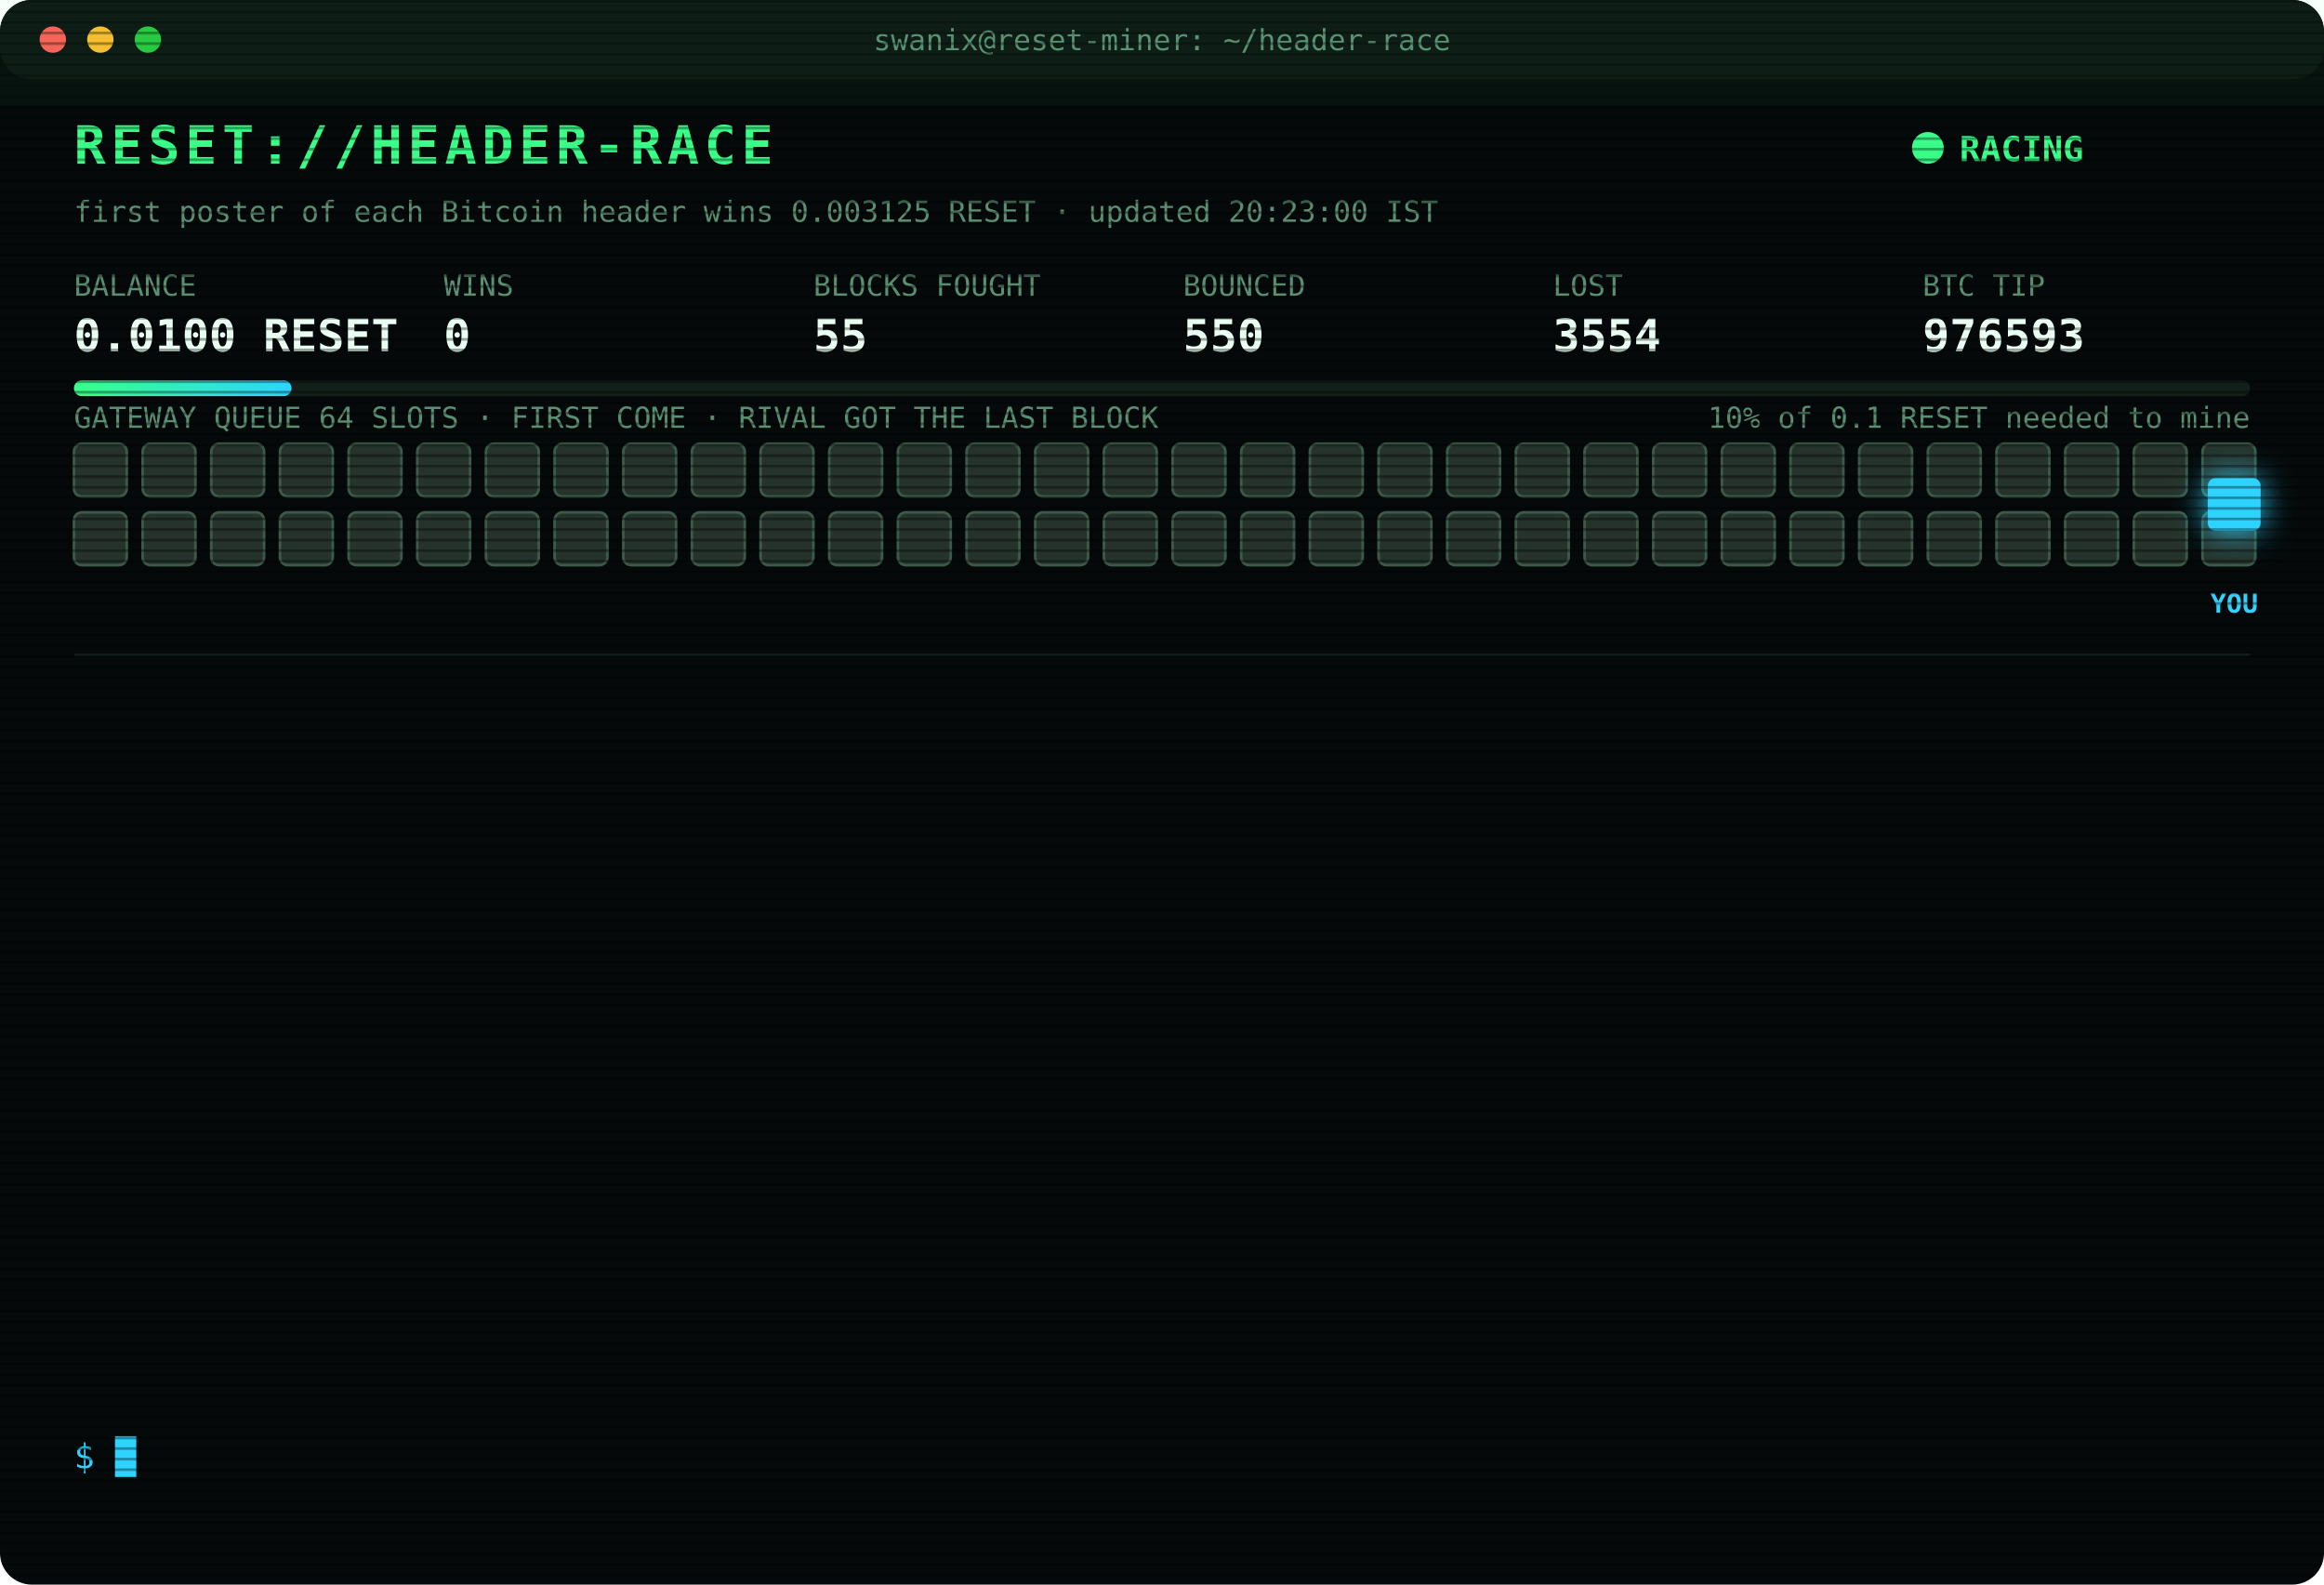
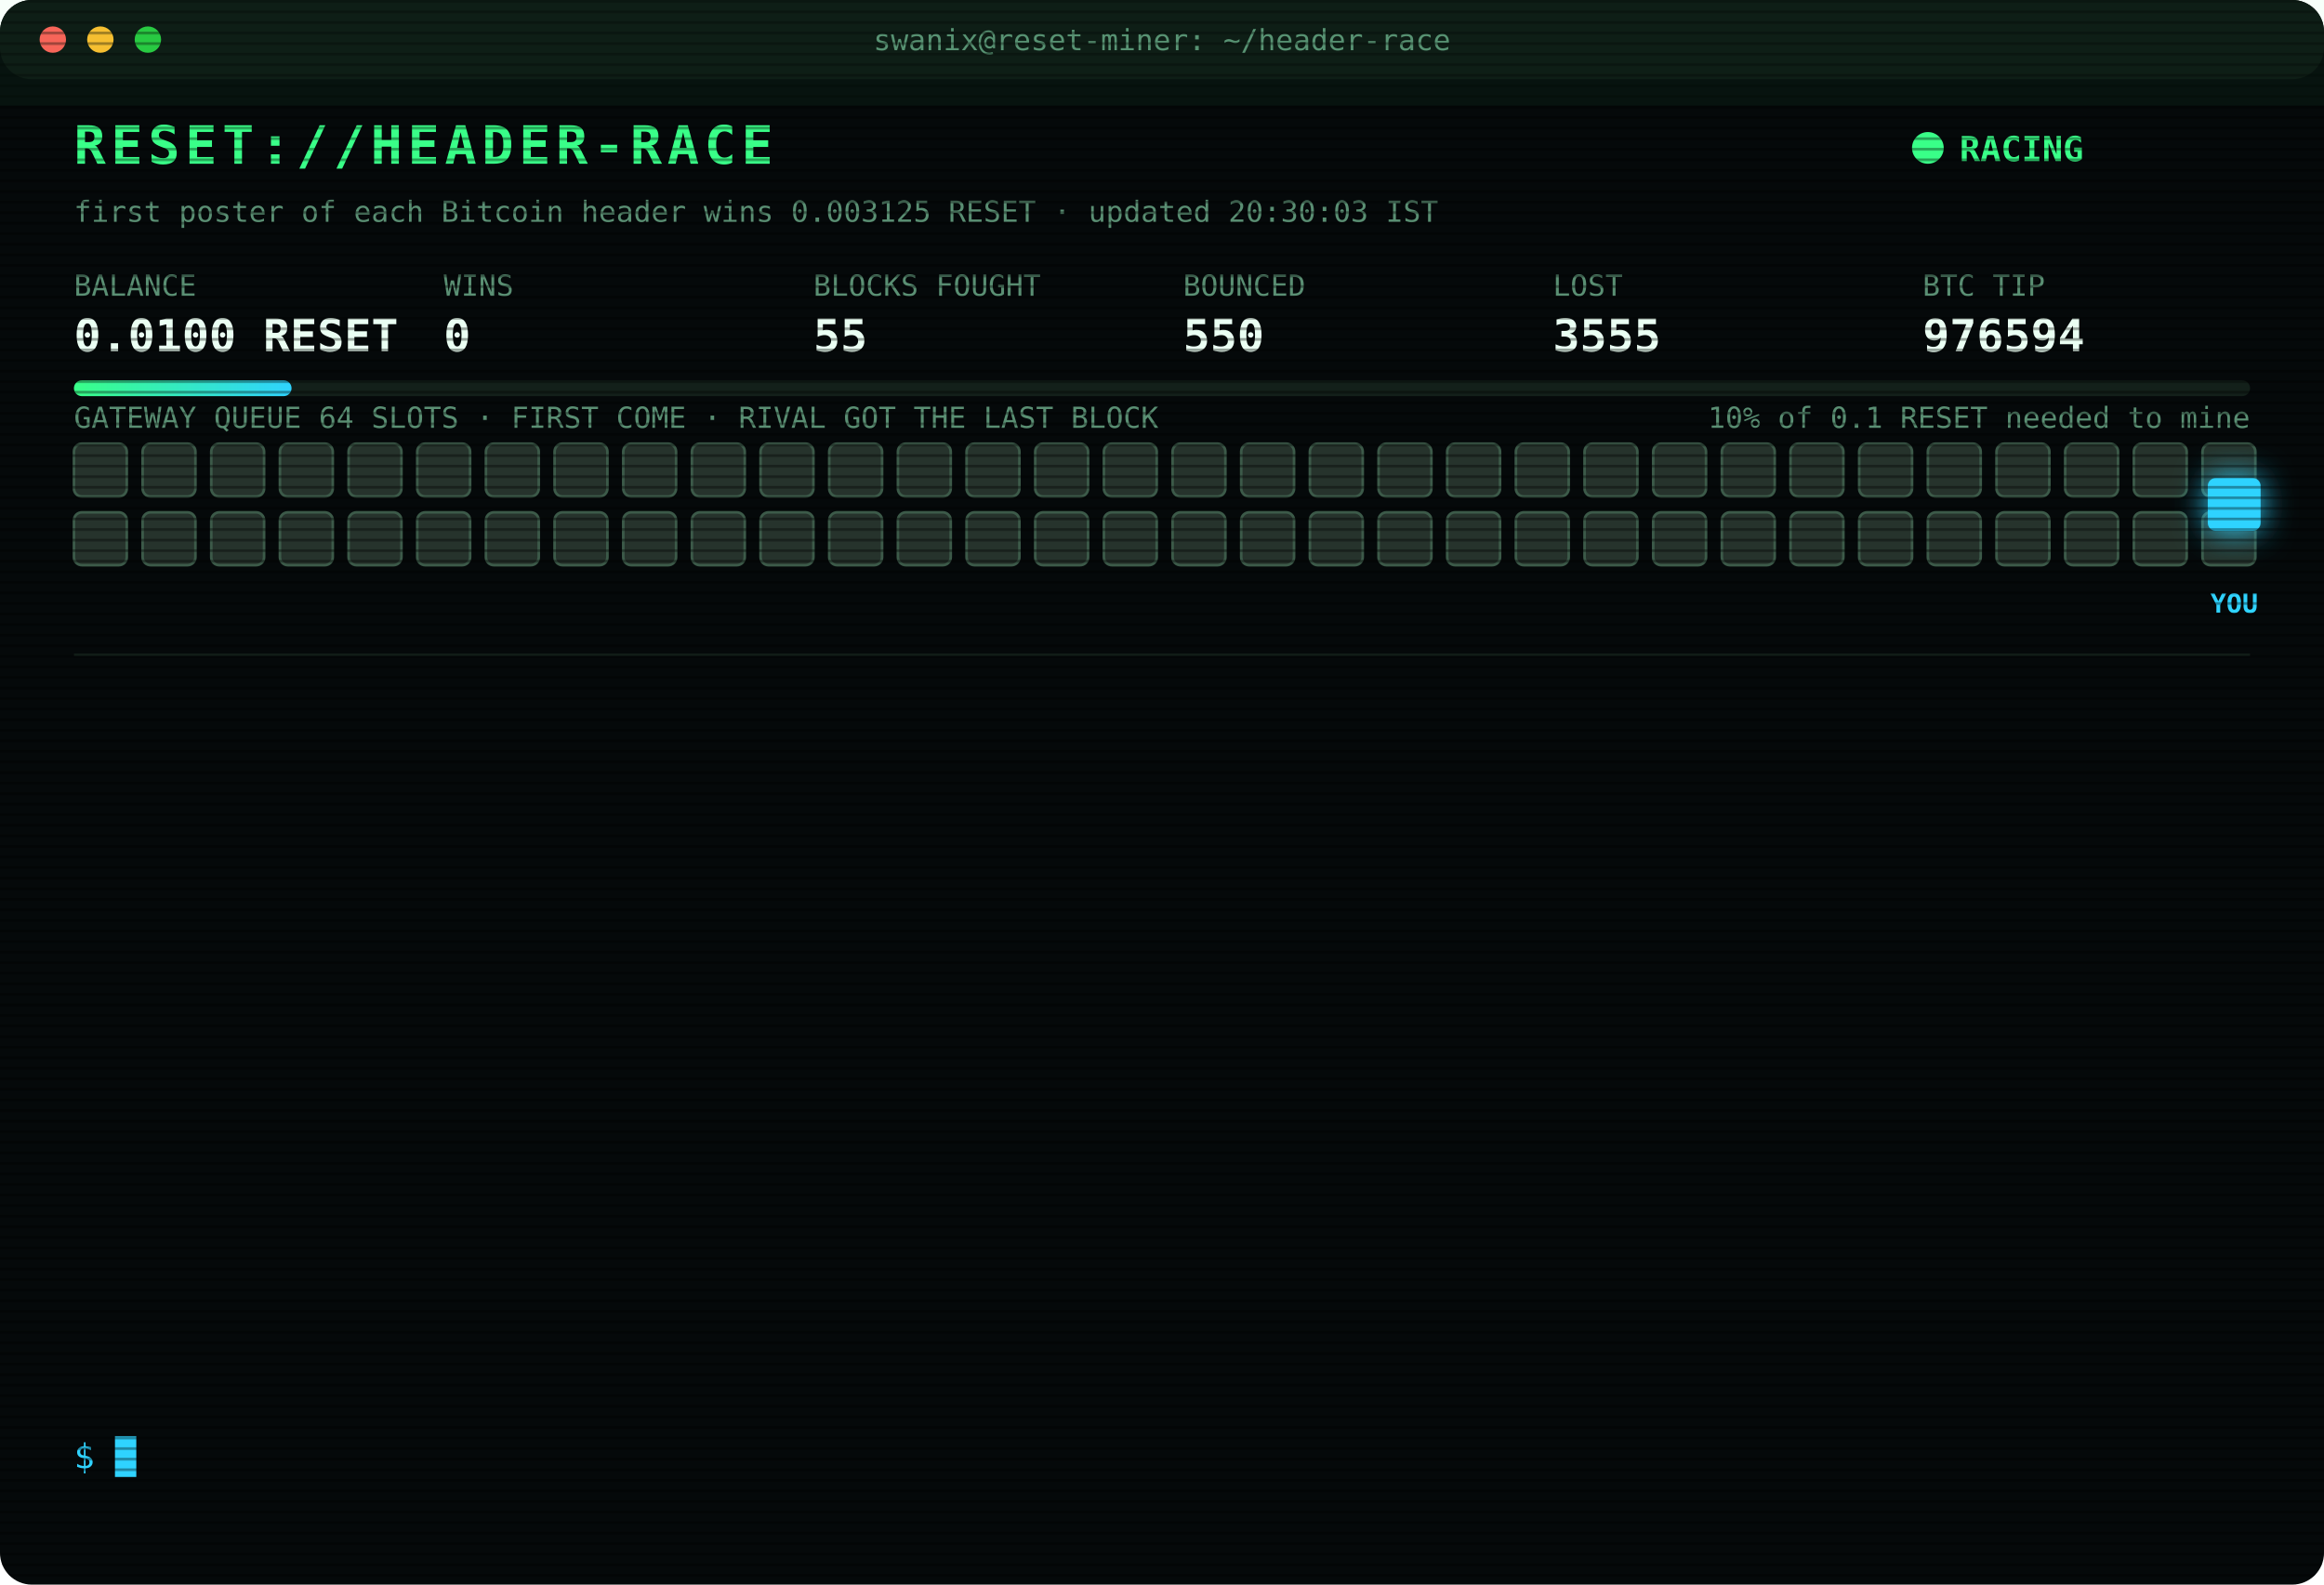
<svg xmlns="http://www.w3.org/2000/svg" width="880" height="600" viewBox="0 0 880 600" font-family="ui-monospace,SFMono-Regular,Menlo,Consolas,monospace">
  <style>
text{font-size:13px;fill:#7CFFB2}
.title{font-size:20px;font-weight:700;fill:#39FF88;letter-spacing:2px;animation:glitch 3s infinite steps(1)}
.sub{fill:#2fd3ff}.k{fill:#5a8f73;font-size:11px}.v{font-size:17px;font-weight:700;fill:#eafff3}
.ts{fill:#3f6b56}.boot{fill:#2fd3ff}.dim{fill:#5a8f73}.bad{fill:#ff4d6d}.warn{fill:#ffd23f}.mag{fill:#ff5cf0}.win{fill:#39FF88;font-weight:700}
.tag{font-size:10px;fill:#2fd3ff;font-weight:700}
.rival{fill:#26332c;stroke:#3c5a49;animation:jam 1.2s infinite alternate}
.idle{fill:#141c18;stroke:#22302a;animation:breathe 4s infinite}
.me{fill:#2fd3ff;filter:drop-shadow(0 0 6px #2fd3ff)}
.hover{animation:nudge 1.1s infinite ease-in-out}.bounce{animation:kick 1.4s infinite}
.ln{opacity:0;animation:in .4s forwards}
.cur{animation:blink 1s infinite steps(1)}
.scan{animation:scan 6s infinite linear}
.led{animation:blink 1.4s infinite}
@keyframes in{from{opacity:0;transform:translateX(-6px)}to{opacity:1;transform:none}}
@keyframes blink{50%{opacity:0}}
@keyframes jam{to{fill:#33463b}}
@keyframes breathe{50%{opacity:.4}}
@keyframes nudge{50%{transform:translateX(-10px)}}
@keyframes kick{0%,100%{transform:none}30%{transform:translateX(-14px)}55%{transform:translateX(10px) translateY(-6px)}}
@keyframes glitch{0%,92%{transform:none}93%{transform:translateX(2px);fill:#ff4d6d}95%{transform:translateX(-2px);fill:#2fd3ff}97%{transform:none}}
@keyframes scan{from{transform:translateY(-40px)}to{transform:translateY(600px)}}
</style>
  <defs>
    <pattern id="sl" width="4" height="4" patternUnits="userSpaceOnUse">
      <rect width="4" height="1" fill="#000" opacity=".35" />
    </pattern>
    <linearGradient id="bar">
      <stop offset="0" stop-color="#39FF88" />
      <stop offset="1" stop-color="#2fd3ff" />
    </linearGradient>
  </defs>
  <rect width="880" height="600" rx="12" fill="#05090a" />
  <rect width="880" height="30" rx="12" fill="#0d1512" />
  <circle cx="20" cy="15" r="5" fill="#ff5f57" />
  <circle cx="38" cy="15" r="5" fill="#febc2e" />
  <circle cx="56" cy="15" r="5" fill="#28c840" />
  <text x="440" y="19" text-anchor="middle" class="k">swanix@reset-miner: ~/header-race</text>
  <text x="28" y="62" class="title">RESET://HEADER-RACE</text>
  <circle class="led" cx="730" cy="56" r="6" fill="#39FF88" />
  <text x="742" y="61" class="win">RACING</text>
-   <text x="28" y="84" class="k">first poster of each Bitcoin header wins 0.003125 RESET · updated 20:23:00 IST</text>
+   <text x="28" y="84" class="k">first poster of each Bitcoin header wins 0.003125 RESET · updated 20:30:03 IST</text>
  <text x="28" y="112" class="k">BALANCE</text>
  <text x="28" y="133" class="v">0.0100 RESET</text>
  <text x="168" y="112" class="k">WINS</text>
  <text x="168" y="133" class="v">0</text>
  <text x="308" y="112" class="k">BLOCKS FOUGHT</text>
  <text x="308" y="133" class="v">55</text>
  <text x="448" y="112" class="k">BOUNCED</text>
  <text x="448" y="133" class="v">550</text>
  <text x="588" y="112" class="k">LOST</text>
-   <text x="588" y="133" class="v">3554</text>
+   <text x="588" y="133" class="v">3555</text>
  <text x="728" y="112" class="k">BTC TIP</text>
-   <text x="728" y="133" class="v">976593</text>
+   <text x="728" y="133" class="v">976594</text>
  <rect x="28" y="144" width="824" height="6" rx="3" fill="#13201a" />
  <rect x="28" y="144" width="82.4" height="6" rx="3" fill="url(#bar)" />
  <text x="852" y="162" text-anchor="end" class="k">10% of 0.1 RESET needed to mine</text>
  <text x="28" y="162" class="k">GATEWAY QUEUE 64 SLOTS · FIRST COME · RIVAL GOT THE LAST BLOCK</text>
  <rect class="rival" x="28" y="168" width="20" height="20" rx="3" style="animation-delay:0.00s" />
  <rect class="rival" x="54" y="168" width="20" height="20" rx="3" style="animation-delay:0.05s" />
  <rect class="rival" x="80" y="168" width="20" height="20" rx="3" style="animation-delay:0.10s" />
  <rect class="rival" x="106" y="168" width="20" height="20" rx="3" style="animation-delay:0.15s" />
  <rect class="rival" x="132" y="168" width="20" height="20" rx="3" style="animation-delay:0.20s" />
  <rect class="rival" x="158" y="168" width="20" height="20" rx="3" style="animation-delay:0.25s" />
  <rect class="rival" x="184" y="168" width="20" height="20" rx="3" style="animation-delay:0.30s" />
  <rect class="rival" x="210" y="168" width="20" height="20" rx="3" style="animation-delay:0.35s" />
  <rect class="rival" x="236" y="168" width="20" height="20" rx="3" style="animation-delay:0.40s" />
  <rect class="rival" x="262" y="168" width="20" height="20" rx="3" style="animation-delay:0.45s" />
  <rect class="rival" x="288" y="168" width="20" height="20" rx="3" style="animation-delay:0.50s" />
  <rect class="rival" x="314" y="168" width="20" height="20" rx="3" style="animation-delay:0.55s" />
  <rect class="rival" x="340" y="168" width="20" height="20" rx="3" style="animation-delay:0.60s" />
  <rect class="rival" x="366" y="168" width="20" height="20" rx="3" style="animation-delay:0.65s" />
  <rect class="rival" x="392" y="168" width="20" height="20" rx="3" style="animation-delay:0.70s" />
  <rect class="rival" x="418" y="168" width="20" height="20" rx="3" style="animation-delay:0.75s" />
  <rect class="rival" x="444" y="168" width="20" height="20" rx="3" style="animation-delay:0.80s" />
  <rect class="rival" x="470" y="168" width="20" height="20" rx="3" style="animation-delay:0.85s" />
  <rect class="rival" x="496" y="168" width="20" height="20" rx="3" style="animation-delay:0.90s" />
  <rect class="rival" x="522" y="168" width="20" height="20" rx="3" style="animation-delay:0.95s" />
  <rect class="rival" x="548" y="168" width="20" height="20" rx="3" style="animation-delay:1.00s" />
  <rect class="rival" x="574" y="168" width="20" height="20" rx="3" style="animation-delay:1.05s" />
  <rect class="rival" x="600" y="168" width="20" height="20" rx="3" style="animation-delay:1.10s" />
  <rect class="rival" x="626" y="168" width="20" height="20" rx="3" style="animation-delay:1.15s" />
  <rect class="rival" x="652" y="168" width="20" height="20" rx="3" style="animation-delay:1.20s" />
  <rect class="rival" x="678" y="168" width="20" height="20" rx="3" style="animation-delay:1.25s" />
  <rect class="rival" x="704" y="168" width="20" height="20" rx="3" style="animation-delay:1.30s" />
  <rect class="rival" x="730" y="168" width="20" height="20" rx="3" style="animation-delay:1.35s" />
  <rect class="rival" x="756" y="168" width="20" height="20" rx="3" style="animation-delay:1.40s" />
  <rect class="rival" x="782" y="168" width="20" height="20" rx="3" style="animation-delay:1.45s" />
  <rect class="rival" x="808" y="168" width="20" height="20" rx="3" style="animation-delay:1.50s" />
  <rect class="rival" x="834" y="168" width="20" height="20" rx="3" style="animation-delay:1.55s" />
  <rect class="rival" x="28" y="194" width="20" height="20" rx="3" style="animation-delay:1.60s" />
  <rect class="rival" x="54" y="194" width="20" height="20" rx="3" style="animation-delay:1.65s" />
  <rect class="rival" x="80" y="194" width="20" height="20" rx="3" style="animation-delay:1.70s" />
  <rect class="rival" x="106" y="194" width="20" height="20" rx="3" style="animation-delay:1.75s" />
  <rect class="rival" x="132" y="194" width="20" height="20" rx="3" style="animation-delay:1.80s" />
  <rect class="rival" x="158" y="194" width="20" height="20" rx="3" style="animation-delay:1.85s" />
  <rect class="rival" x="184" y="194" width="20" height="20" rx="3" style="animation-delay:1.90s" />
  <rect class="rival" x="210" y="194" width="20" height="20" rx="3" style="animation-delay:1.95s" />
  <rect class="rival" x="236" y="194" width="20" height="20" rx="3" style="animation-delay:2.00s" />
  <rect class="rival" x="262" y="194" width="20" height="20" rx="3" style="animation-delay:2.05s" />
  <rect class="rival" x="288" y="194" width="20" height="20" rx="3" style="animation-delay:2.10s" />
  <rect class="rival" x="314" y="194" width="20" height="20" rx="3" style="animation-delay:2.15s" />
  <rect class="rival" x="340" y="194" width="20" height="20" rx="3" style="animation-delay:2.20s" />
  <rect class="rival" x="366" y="194" width="20" height="20" rx="3" style="animation-delay:2.25s" />
  <rect class="rival" x="392" y="194" width="20" height="20" rx="3" style="animation-delay:2.30s" />
  <rect class="rival" x="418" y="194" width="20" height="20" rx="3" style="animation-delay:2.35s" />
  <rect class="rival" x="444" y="194" width="20" height="20" rx="3" style="animation-delay:2.40s" />
  <rect class="rival" x="470" y="194" width="20" height="20" rx="3" style="animation-delay:2.45s" />
  <rect class="rival" x="496" y="194" width="20" height="20" rx="3" style="animation-delay:2.50s" />
  <rect class="rival" x="522" y="194" width="20" height="20" rx="3" style="animation-delay:2.55s" />
  <rect class="rival" x="548" y="194" width="20" height="20" rx="3" style="animation-delay:2.60s" />
  <rect class="rival" x="574" y="194" width="20" height="20" rx="3" style="animation-delay:2.65s" />
  <rect class="rival" x="600" y="194" width="20" height="20" rx="3" style="animation-delay:2.70s" />
  <rect class="rival" x="626" y="194" width="20" height="20" rx="3" style="animation-delay:2.75s" />
  <rect class="rival" x="652" y="194" width="20" height="20" rx="3" style="animation-delay:2.80s" />
  <rect class="rival" x="678" y="194" width="20" height="20" rx="3" style="animation-delay:2.85s" />
  <rect class="rival" x="704" y="194" width="20" height="20" rx="3" style="animation-delay:2.90s" />
  <rect class="rival" x="730" y="194" width="20" height="20" rx="3" style="animation-delay:2.95s" />
  <rect class="rival" x="756" y="194" width="20" height="20" rx="3" style="animation-delay:3.00s" />
  <rect class="rival" x="782" y="194" width="20" height="20" rx="3" style="animation-delay:3.05s" />
  <rect class="rival" x="808" y="194" width="20" height="20" rx="3" style="animation-delay:3.10s" />
  <rect class="rival" x="834" y="194" width="20" height="20" rx="3" style="animation-delay:3.15s" />
  <g class="hover">
    <rect class="me" x="836" y="181" width="20" height="20" rx="3" />
    <text class="tag" x="846" y="232" text-anchor="middle">YOU</text>
  </g>
  <line x1="28" x2="852" y1="248" y2="248" stroke="#13201a" />
  <g class="ln" style="animation-delay:0.40s">
-     <text x="28" y="270" class="ts">17:29:43</text>
-     <text x="104" y="270" class="bad">[LOST] #976581 taken by a rival miner</text>
+     <text x="28" y="270" class="ts">17:36:19</text>
+     <text x="104" y="270" class="bad">[LOST] #976582 taken by a rival miner</text>
  </g>
  <g class="ln" style="animation-delay:0.65s">
-     <text x="28" y="292" class="ts">17:36:19</text>
-     <text x="104" y="292" class="bad">[LOST] #976582 taken by a rival miner</text>
+     <text x="28" y="292" class="ts">17:40:54</text>
+     <text x="104" y="292" class="dim">[STINT END] calls 791 · wins 0</text>
  </g>
  <g class="ln" style="animation-delay:0.90s">
-     <text x="28" y="314" class="ts">17:40:54</text>
-     <text x="104" y="314" class="dim">[STINT END] calls 791 · wins 0</text>
+     <text x="28" y="314" class="ts">17:45:24</text>
+     <text x="104" y="314" class="boot">[BOOT] racer v3 online · 3 feeds · stint 340m</text>
  </g>
  <g class="ln" style="animation-delay:1.15s">
-     <text x="28" y="336" class="ts">17:45:24</text>
-     <text x="104" y="336" class="boot">[BOOT] racer v3 online · 3 feeds · stint 340m</text>
+     <text x="28" y="336" class="ts">17:49:05</text>
+     <text x="104" y="336" class="bad">[LOST] #976585 taken by a rival miner</text>
  </g>
  <g class="ln" style="animation-delay:1.40s">
-     <text x="28" y="358" class="ts">17:49:05</text>
-     <text x="104" y="358" class="bad">[LOST] #976585 taken by a rival miner</text>
+     <text x="28" y="358" class="ts">17:56:17</text>
+     <text x="104" y="358" class="bad">[LOST] #976586 taken by a rival miner</text>
  </g>
  <g class="ln" style="animation-delay:1.65s">
-     <text x="28" y="380" class="ts">17:56:17</text>
-     <text x="104" y="380" class="bad">[LOST] #976586 taken by a rival miner</text>
+     <text x="28" y="380" class="ts">18:05:46</text>
+     <text x="104" y="380" class="bad">[LOST] #976587 taken by a rival miner</text>
  </g>
  <g class="ln" style="animation-delay:1.90s">
-     <text x="28" y="402" class="ts">18:05:46</text>
-     <text x="104" y="402" class="bad">[LOST] #976587 taken by a rival miner</text>
+     <text x="28" y="402" class="ts">18:17:46</text>
+     <text x="104" y="402" class="bad">[LOST] #976588 taken by a rival miner</text>
  </g>
  <g class="ln" style="animation-delay:2.15s">
-     <text x="28" y="424" class="ts">18:17:46</text>
-     <text x="104" y="424" class="bad">[LOST] #976588 taken by a rival miner</text>
+     <text x="28" y="424" class="ts">19:12:58</text>
+     <text x="104" y="424" class="bad">[LOST] #976589 taken by a rival miner</text>
  </g>
  <g class="ln" style="animation-delay:2.40s">
-     <text x="28" y="446" class="ts">19:12:58</text>
-     <text x="104" y="446" class="bad">[LOST] #976589 taken by a rival miner</text>
+     <text x="28" y="446" class="ts">19:13:42</text>
+     <text x="104" y="446" class="bad">[LOST] #976590 taken by a rival miner</text>
  </g>
  <g class="ln" style="animation-delay:2.65s">
-     <text x="28" y="468" class="ts">19:13:42</text>
-     <text x="104" y="468" class="bad">[LOST] #976590 taken by a rival miner</text>
+     <text x="28" y="468" class="ts">20:00:01</text>
+     <text x="104" y="468" class="bad">[LOST] #976591 taken by a rival miner</text>
  </g>
  <g class="ln" style="animation-delay:2.90s">
-     <text x="28" y="490" class="ts">20:00:01</text>
-     <text x="104" y="490" class="bad">[LOST] #976591 taken by a rival miner</text>
+     <text x="28" y="490" class="ts">20:13:21</text>
+     <text x="104" y="490" class="bad">[LOST] #976592 taken by a rival miner</text>
  </g>
  <g class="ln" style="animation-delay:3.15s">
-     <text x="28" y="512" class="ts">20:13:21</text>
-     <text x="104" y="512" class="bad">[LOST] #976592 taken by a rival miner</text>
+     <text x="28" y="512" class="ts">20:23:00</text>
+     <text x="104" y="512" class="bad">[LOST] #976593 taken by a rival miner</text>
  </g>
  <g class="ln" style="animation-delay:3.40s">
-     <text x="28" y="534" class="ts">20:23:00</text>
-     <text x="104" y="534" class="bad">[LOST] #976593 taken by a rival miner</text>
+     <text x="28" y="534" class="ts">20:30:03</text>
+     <text x="104" y="534" class="bad">[LOST] #976594 taken by a rival miner</text>
  </g>
  <text x="28" y="556" class="sub">$ <tspan class="cur">█</tspan>
  </text>
  <rect width="880" height="600" rx="12" fill="url(#sl)" pointer-events="none" />
  <rect class="scan" width="880" height="40" fill="#39FF88" opacity=".04" />
</svg>
